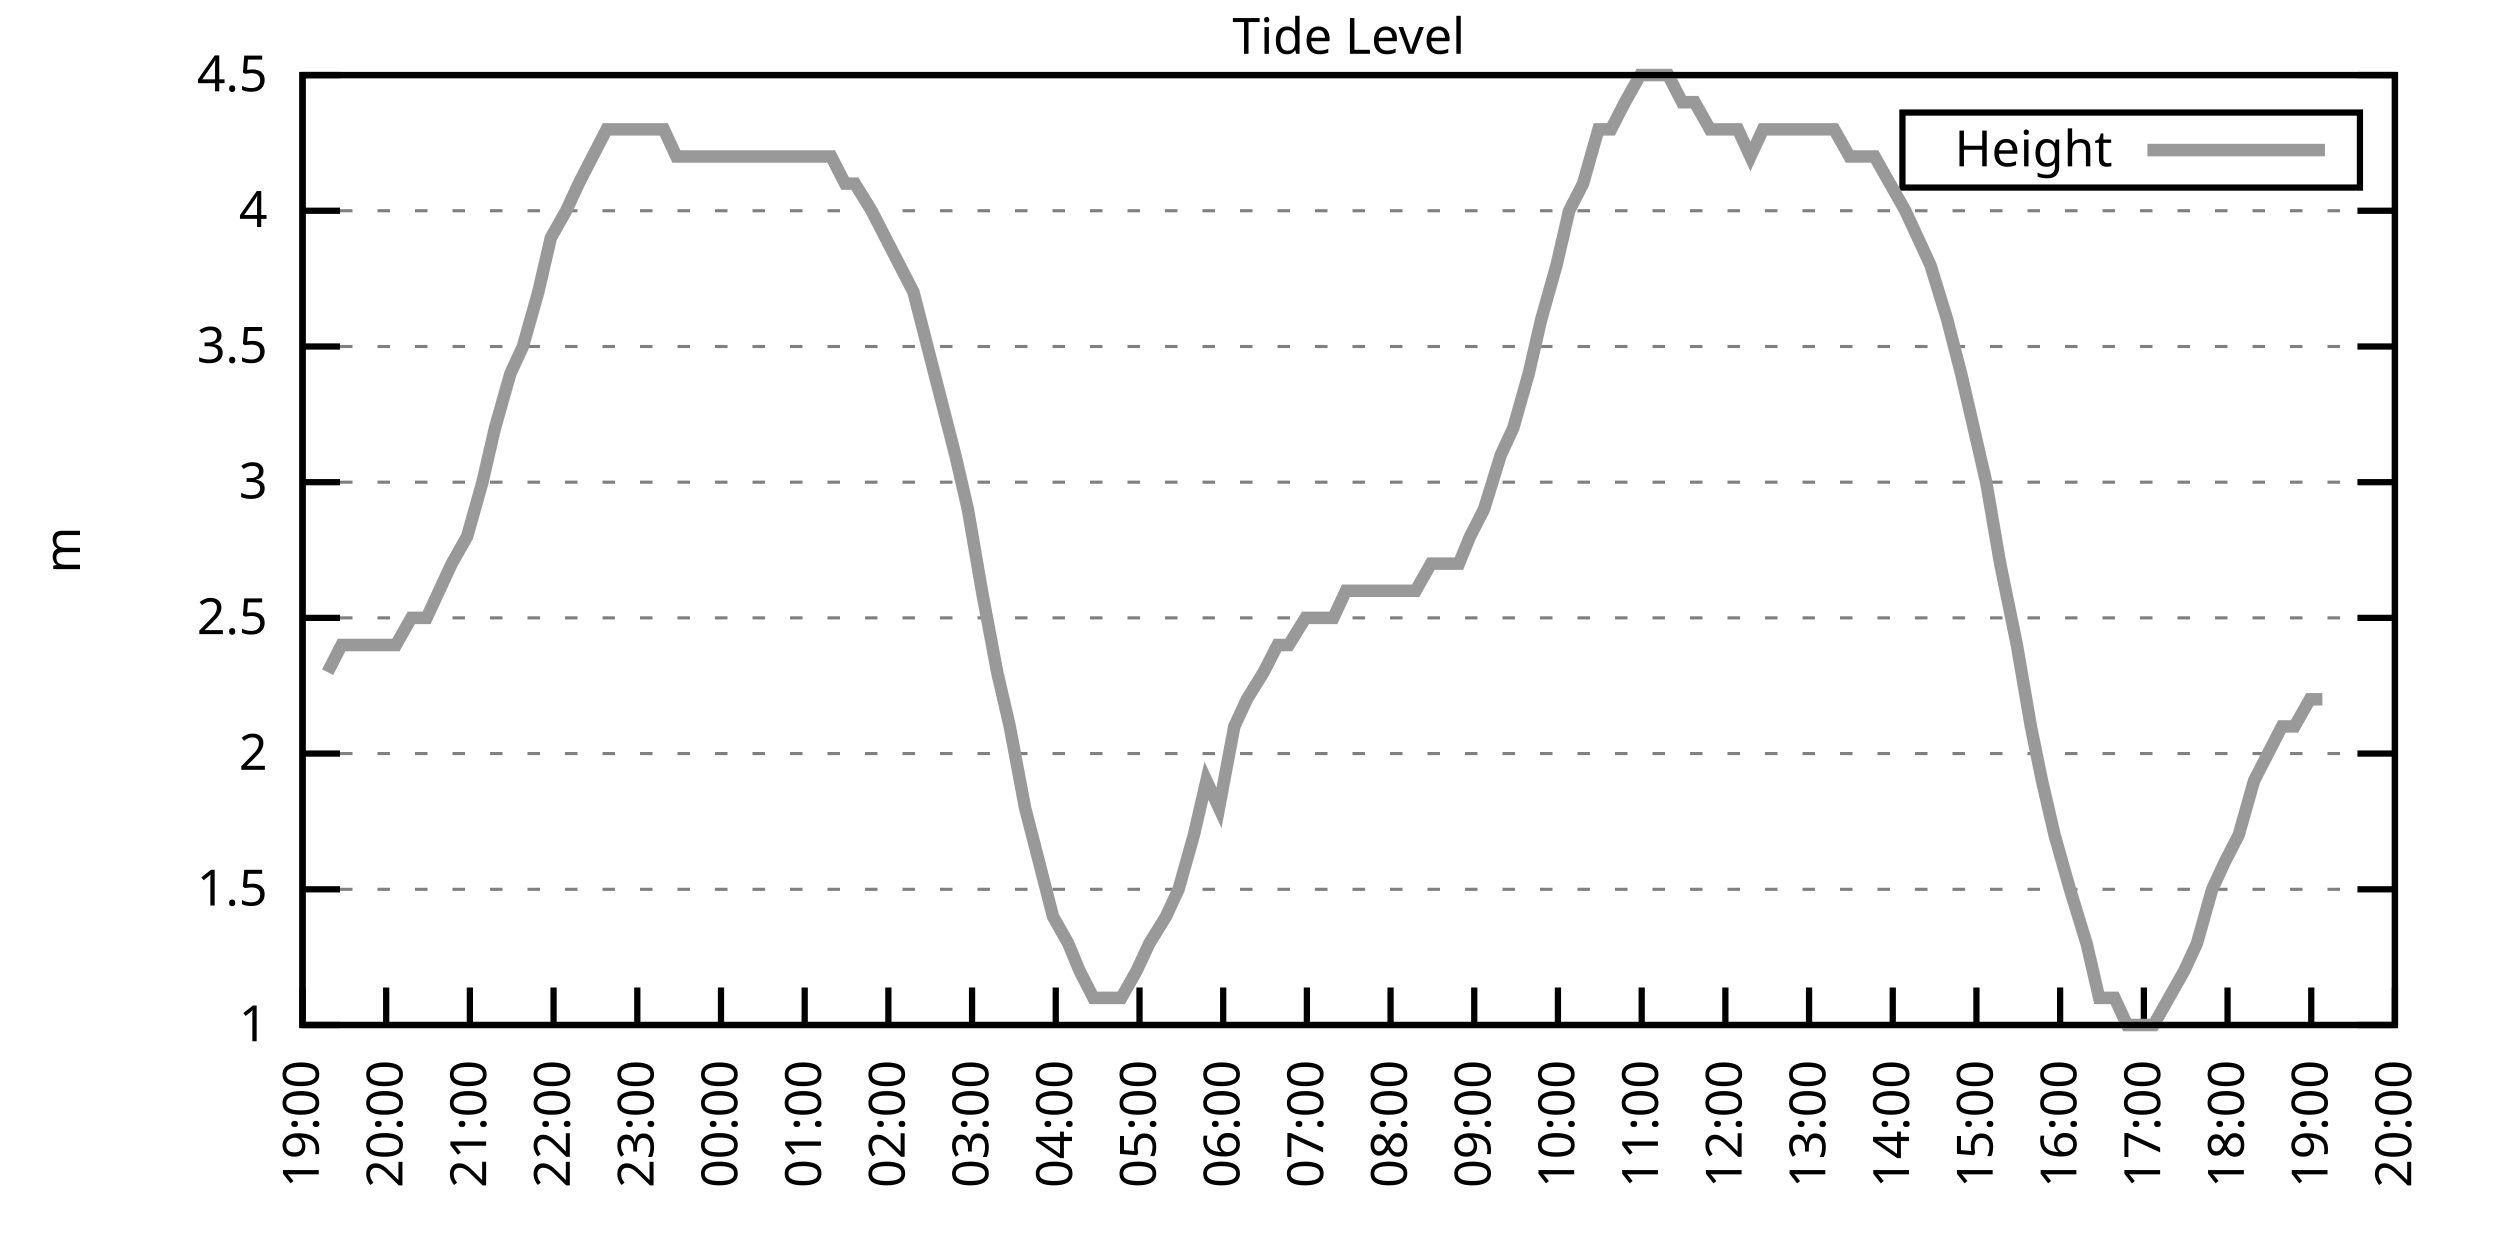
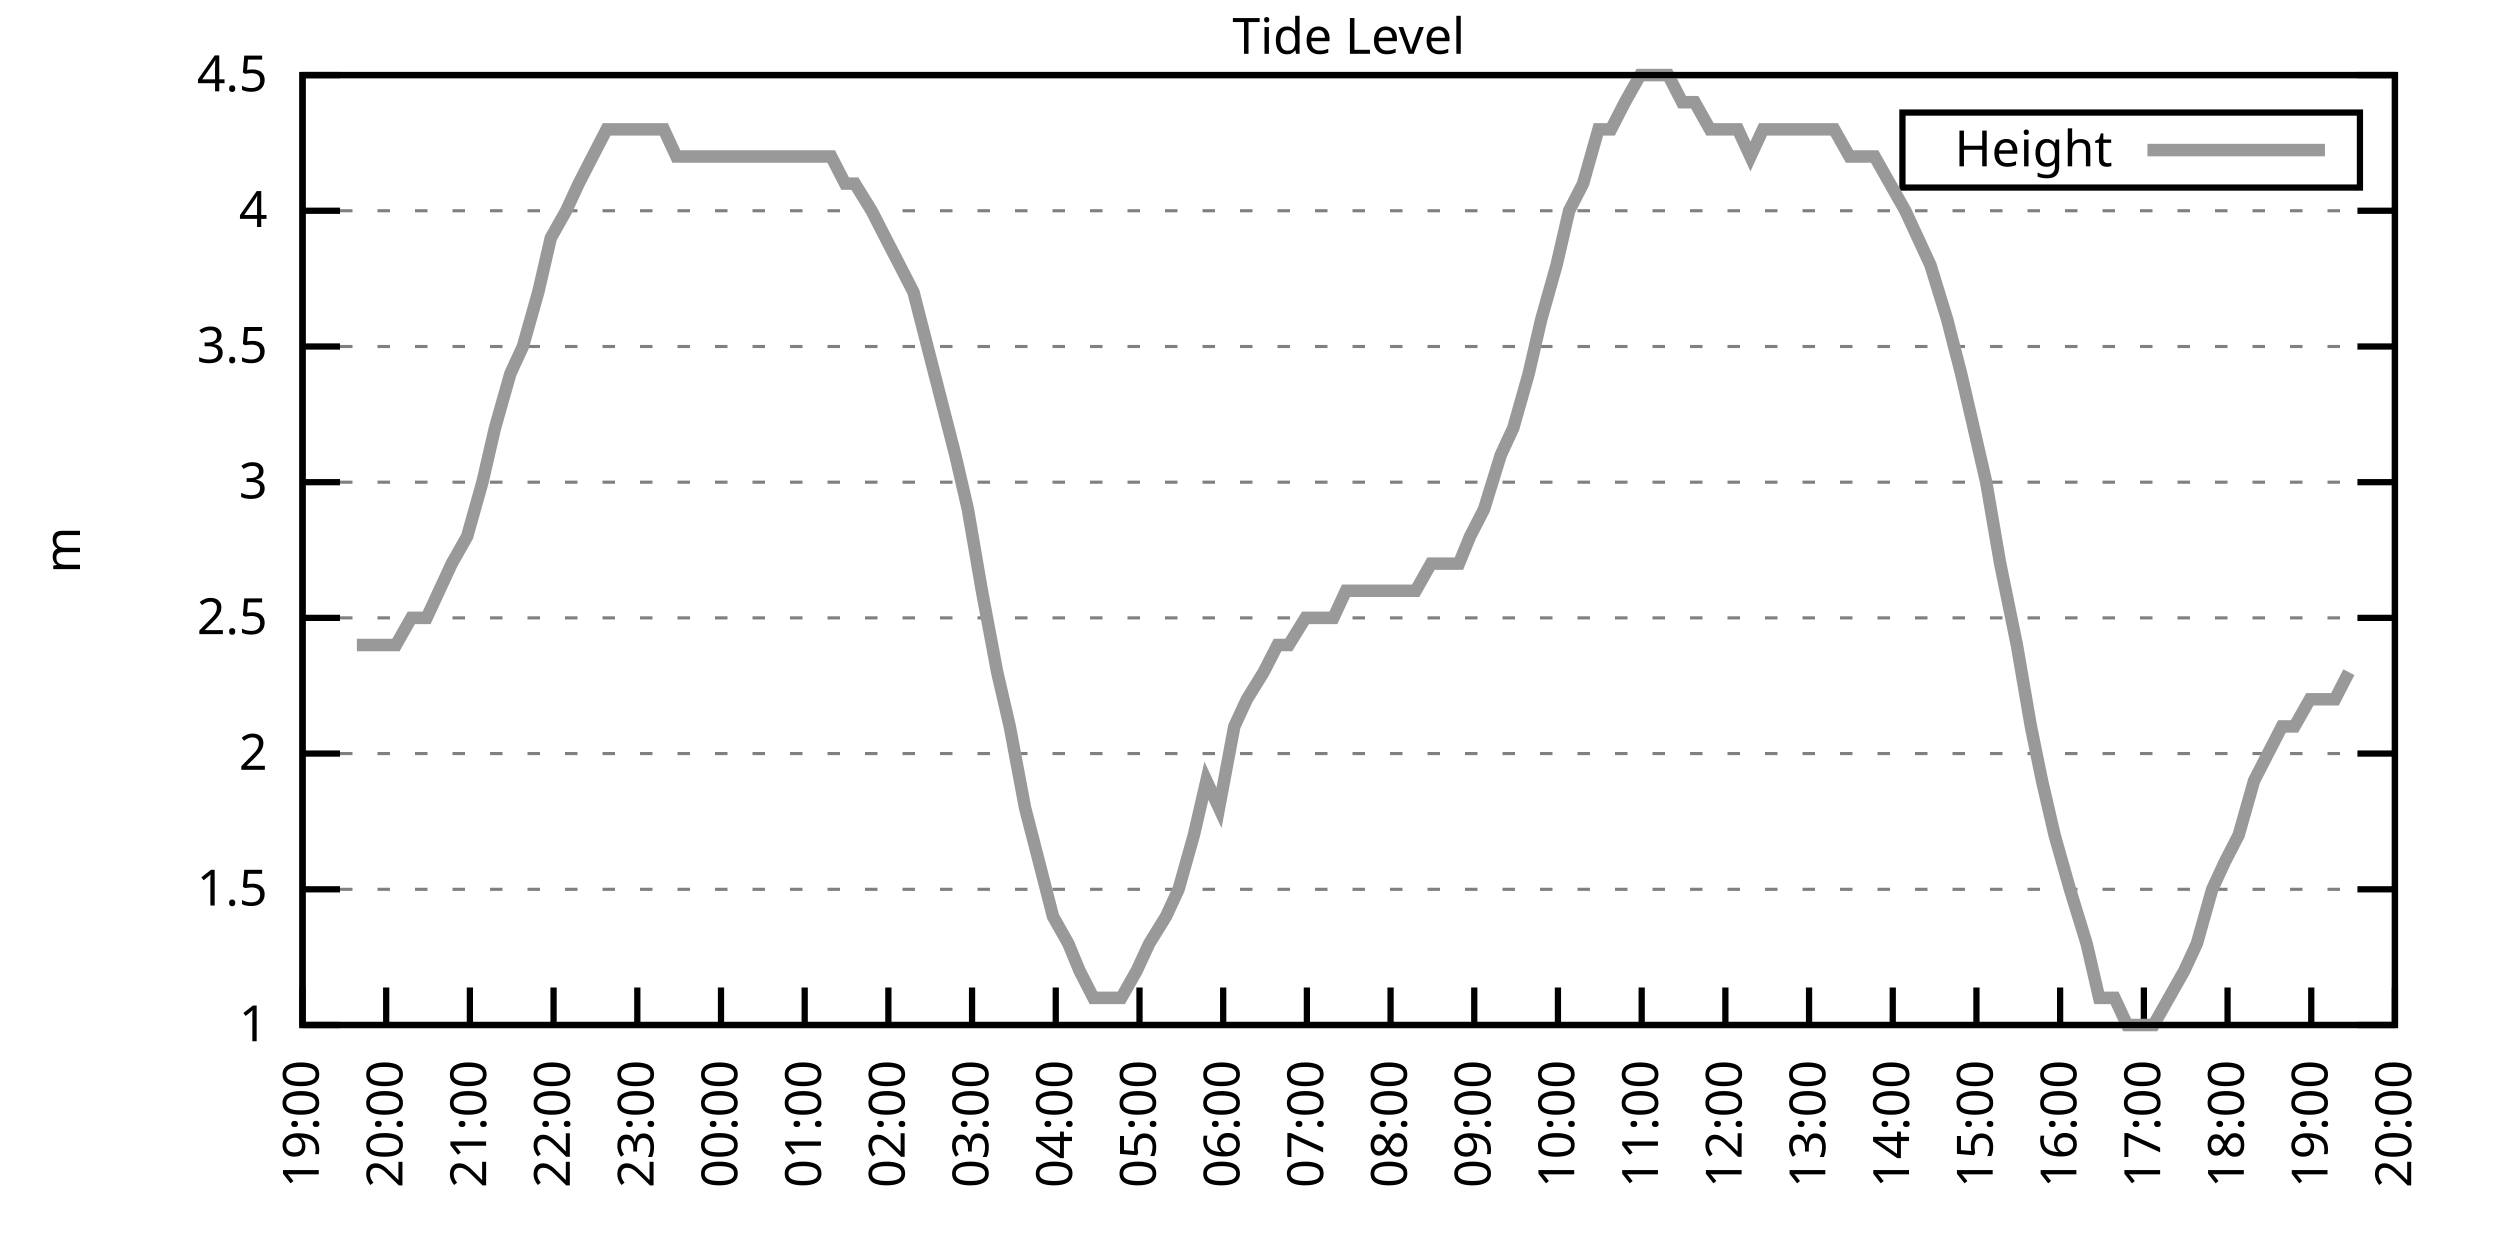
<svg xmlns="http://www.w3.org/2000/svg" xmlns:xlink="http://www.w3.org/1999/xlink" width="400" height="200" viewBox="0 0 400 200">
  <g id="gnuplot_canvas">
    <rect x="0" y="0" width="400" height="200" fill="none" />
    <defs>
      <circle id="gpDot" r="0.5" stroke-width="0.5" stroke="currentColor" />
      <path id="gpPt0" stroke-width="0.333" stroke="currentColor" d="M-1,0 h2 M0,-1 v2" />
      <path id="gpPt1" stroke-width="0.333" stroke="currentColor" d="M-1,-1 L1,1 M1,-1 L-1,1" />
      <path id="gpPt2" stroke-width="0.333" stroke="currentColor" d="M-1,0 L1,0 M0,-1 L0,1 M-1,-1 L1,1 M-1,1 L1,-1" />
      <rect id="gpPt3" stroke-width="0.333" stroke="currentColor" x="-1" y="-1" width="2" height="2" />
      <rect id="gpPt4" stroke-width="0.333" stroke="currentColor" fill="currentColor" x="-1" y="-1" width="2" height="2" />
      <circle id="gpPt5" stroke-width="0.333" stroke="currentColor" cx="0" cy="0" r="1" />
      <use xlink:href="#gpPt5" id="gpPt6" fill="currentColor" stroke="none" />
      <path id="gpPt7" stroke-width="0.333" stroke="currentColor" d="M0,-1.33 L-1.33,0.67 L1.33,0.67 z" />
      <use xlink:href="#gpPt7" id="gpPt8" fill="currentColor" stroke="none" />
      <use xlink:href="#gpPt7" id="gpPt9" stroke="currentColor" transform="rotate(180)" />
      <use xlink:href="#gpPt9" id="gpPt10" fill="currentColor" stroke="none" />
      <use xlink:href="#gpPt3" id="gpPt11" stroke="currentColor" transform="rotate(45)" />
      <use xlink:href="#gpPt11" id="gpPt12" fill="currentColor" stroke="none" />
      <path id="gpPt13" stroke-width="0.333" stroke="currentColor" d="M0,1.330 L1.265,0.411 L0.782,-1.067 L-0.782,-1.076 L-1.265,0.411 z" />
      <use xlink:href="#gpPt13" id="gpPt14" fill="currentColor" stroke="none" />
      <filter id="textbox" filterUnits="objectBoundingBox" x="0" y="0" height="1" width="1">
        <feFlood flood-color="white" flood-opacity="1" result="bgnd" />
        <feComposite in="SourceGraphic" in2="bgnd" operator="atop" />
      </filter>
      <filter id="greybox" filterUnits="objectBoundingBox" x="0" y="0" height="1" width="1">
        <feFlood flood-color="lightgrey" flood-opacity="1" result="grey" />
        <feComposite in="SourceGraphic" in2="grey" operator="atop" />
      </filter>
    </defs>
    <g fill="none" color="white" stroke="currentColor" stroke-width="1.00" stroke-linecap="butt" stroke-linejoin="miter">
</g>
    <g fill="none" color="black" stroke="currentColor" stroke-width="1.00" stroke-linecap="butt" stroke-linejoin="miter">
      <g stroke="none" shape-rendering="crispEdges">
        <polygon fill="rgb(255, 255, 255)" points="48.40,164.00 383.18,164.00 383.18,12.02 48.40,12.02 " />
      </g>
    </g>
    <g fill="none" color="black" stroke="currentColor" stroke-width="1.00" stroke-linecap="butt" stroke-linejoin="miter">
</g>
    <g fill="none" color="black" stroke="black" stroke-width="0.50" stroke-linecap="butt" stroke-linejoin="miter">
</g>
    <g fill="none" color="gray" stroke="currentColor" stroke-width="0.50" stroke-linecap="butt" stroke-linejoin="miter">
      <path stroke="gray" stroke-dasharray="2,4" class="gridline" d="M48.40,164.00 L383.19,164.00  " />
    </g>
    <g fill="none" color="gray" stroke="gray" stroke-width="1.00" stroke-linecap="butt" stroke-linejoin="miter">
</g>
    <g fill="none" color="black" stroke="currentColor" stroke-width="1.00" stroke-linecap="butt" stroke-linejoin="miter">
      <path stroke="black" d="M48.40,164.00 L54.40,164.00 M383.19,164.00 L377.19,164.00  " />
      <g transform="translate(42.80,166.60)" stroke="none" fill="black" font-family="Sans" font-size="8.00" text-anchor="end">
        <text>
          <tspan font-family="Sans"> 1</tspan>
        </text>
      </g>
    </g>
    <g fill="none" color="black" stroke="currentColor" stroke-width="1.00" stroke-linecap="butt" stroke-linejoin="miter">
</g>
    <g fill="none" color="black" stroke="black" stroke-width="0.50" stroke-linecap="butt" stroke-linejoin="miter">
</g>
    <g fill="none" color="gray" stroke="currentColor" stroke-width="0.50" stroke-linecap="butt" stroke-linejoin="miter">
      <path stroke="gray" stroke-dasharray="2,4" class="gridline" d="M48.40,142.29 L383.19,142.29  " />
    </g>
    <g fill="none" color="gray" stroke="gray" stroke-width="1.00" stroke-linecap="butt" stroke-linejoin="miter">
</g>
    <g fill="none" color="black" stroke="currentColor" stroke-width="1.00" stroke-linecap="butt" stroke-linejoin="miter">
      <path stroke="black" d="M48.40,142.29 L54.40,142.29 M383.19,142.29 L377.19,142.29  " />
      <g transform="translate(42.80,144.89)" stroke="none" fill="black" font-family="Sans" font-size="8.00" text-anchor="end">
        <text>
          <tspan font-family="Sans"> 1.5</tspan>
        </text>
      </g>
    </g>
    <g fill="none" color="black" stroke="currentColor" stroke-width="1.00" stroke-linecap="butt" stroke-linejoin="miter">
</g>
    <g fill="none" color="black" stroke="black" stroke-width="0.50" stroke-linecap="butt" stroke-linejoin="miter">
</g>
    <g fill="none" color="gray" stroke="currentColor" stroke-width="0.50" stroke-linecap="butt" stroke-linejoin="miter">
      <path stroke="gray" stroke-dasharray="2,4" class="gridline" d="M48.40,120.57 L383.19,120.57  " />
    </g>
    <g fill="none" color="gray" stroke="gray" stroke-width="1.00" stroke-linecap="butt" stroke-linejoin="miter">
</g>
    <g fill="none" color="black" stroke="currentColor" stroke-width="1.00" stroke-linecap="butt" stroke-linejoin="miter">
      <path stroke="black" d="M48.40,120.57 L54.40,120.57 M383.19,120.57 L377.19,120.57  " />
      <g transform="translate(42.80,123.17)" stroke="none" fill="black" font-family="Sans" font-size="8.00" text-anchor="end">
        <text>
          <tspan font-family="Sans"> 2</tspan>
        </text>
      </g>
    </g>
    <g fill="none" color="black" stroke="currentColor" stroke-width="1.00" stroke-linecap="butt" stroke-linejoin="miter">
</g>
    <g fill="none" color="black" stroke="black" stroke-width="0.50" stroke-linecap="butt" stroke-linejoin="miter">
</g>
    <g fill="none" color="gray" stroke="currentColor" stroke-width="0.50" stroke-linecap="butt" stroke-linejoin="miter">
      <path stroke="gray" stroke-dasharray="2,4" class="gridline" d="M48.40,98.86 L383.19,98.86  " />
    </g>
    <g fill="none" color="gray" stroke="gray" stroke-width="1.00" stroke-linecap="butt" stroke-linejoin="miter">
</g>
    <g fill="none" color="black" stroke="currentColor" stroke-width="1.00" stroke-linecap="butt" stroke-linejoin="miter">
      <path stroke="black" d="M48.40,98.86 L54.40,98.86 M383.19,98.86 L377.19,98.86  " />
      <g transform="translate(42.80,101.46)" stroke="none" fill="black" font-family="Sans" font-size="8.00" text-anchor="end">
        <text>
          <tspan font-family="Sans"> 2.5</tspan>
        </text>
      </g>
    </g>
    <g fill="none" color="black" stroke="currentColor" stroke-width="1.00" stroke-linecap="butt" stroke-linejoin="miter">
</g>
    <g fill="none" color="black" stroke="black" stroke-width="0.50" stroke-linecap="butt" stroke-linejoin="miter">
</g>
    <g fill="none" color="gray" stroke="currentColor" stroke-width="0.50" stroke-linecap="butt" stroke-linejoin="miter">
      <path stroke="gray" stroke-dasharray="2,4" class="gridline" d="M48.40,77.15 L383.19,77.15  " />
    </g>
    <g fill="none" color="gray" stroke="gray" stroke-width="1.00" stroke-linecap="butt" stroke-linejoin="miter">
</g>
    <g fill="none" color="black" stroke="currentColor" stroke-width="1.00" stroke-linecap="butt" stroke-linejoin="miter">
      <path stroke="black" d="M48.40,77.15 L54.40,77.15 M383.19,77.15 L377.19,77.15  " />
      <g transform="translate(42.80,79.75)" stroke="none" fill="black" font-family="Sans" font-size="8.00" text-anchor="end">
        <text>
          <tspan font-family="Sans"> 3</tspan>
        </text>
      </g>
    </g>
    <g fill="none" color="black" stroke="currentColor" stroke-width="1.00" stroke-linecap="butt" stroke-linejoin="miter">
</g>
    <g fill="none" color="black" stroke="black" stroke-width="0.50" stroke-linecap="butt" stroke-linejoin="miter">
</g>
    <g fill="none" color="gray" stroke="currentColor" stroke-width="0.50" stroke-linecap="butt" stroke-linejoin="miter">
      <path stroke="gray" stroke-dasharray="2,4" class="gridline" d="M48.40,55.44 L383.19,55.44  " />
    </g>
    <g fill="none" color="gray" stroke="gray" stroke-width="1.00" stroke-linecap="butt" stroke-linejoin="miter">
</g>
    <g fill="none" color="black" stroke="currentColor" stroke-width="1.00" stroke-linecap="butt" stroke-linejoin="miter">
      <path stroke="black" d="M48.40,55.44 L54.40,55.44 M383.19,55.44 L377.19,55.44  " />
      <g transform="translate(42.80,58.04)" stroke="none" fill="black" font-family="Sans" font-size="8.00" text-anchor="end">
        <text>
          <tspan font-family="Sans"> 3.5</tspan>
        </text>
      </g>
    </g>
    <g fill="none" color="black" stroke="currentColor" stroke-width="1.00" stroke-linecap="butt" stroke-linejoin="miter">
</g>
    <g fill="none" color="black" stroke="black" stroke-width="0.50" stroke-linecap="butt" stroke-linejoin="miter">
</g>
    <g fill="none" color="gray" stroke="currentColor" stroke-width="0.50" stroke-linecap="butt" stroke-linejoin="miter">
      <path stroke="gray" stroke-dasharray="2,4" class="gridline" d="M48.40,33.72 L383.19,33.72  " />
    </g>
    <g fill="none" color="gray" stroke="gray" stroke-width="1.00" stroke-linecap="butt" stroke-linejoin="miter">
</g>
    <g fill="none" color="black" stroke="currentColor" stroke-width="1.00" stroke-linecap="butt" stroke-linejoin="miter">
      <path stroke="black" d="M48.40,33.72 L54.40,33.72 M383.19,33.72 L377.19,33.72  " />
      <g transform="translate(42.80,36.32)" stroke="none" fill="black" font-family="Sans" font-size="8.00" text-anchor="end">
        <text>
          <tspan font-family="Sans"> 4</tspan>
        </text>
      </g>
    </g>
    <g fill="none" color="black" stroke="currentColor" stroke-width="1.00" stroke-linecap="butt" stroke-linejoin="miter">
</g>
    <g fill="none" color="black" stroke="black" stroke-width="0.50" stroke-linecap="butt" stroke-linejoin="miter">
</g>
    <g fill="none" color="gray" stroke="currentColor" stroke-width="0.50" stroke-linecap="butt" stroke-linejoin="miter">
      <path stroke="gray" stroke-dasharray="2,4" class="gridline" d="M48.40,12.01 L383.19,12.01  " />
    </g>
    <g fill="none" color="gray" stroke="gray" stroke-width="1.00" stroke-linecap="butt" stroke-linejoin="miter">
</g>
    <g fill="none" color="black" stroke="currentColor" stroke-width="1.00" stroke-linecap="butt" stroke-linejoin="miter">
      <path stroke="black" d="M48.40,12.01 L54.40,12.01 M383.19,12.01 L377.19,12.01  " />
      <g transform="translate(42.80,14.61)" stroke="none" fill="black" font-family="Sans" font-size="8.00" text-anchor="end">
        <text>
          <tspan font-family="Sans"> 4.5</tspan>
        </text>
      </g>
    </g>
    <g fill="none" color="black" stroke="currentColor" stroke-width="1.00" stroke-linecap="butt" stroke-linejoin="miter">
      <path stroke="black" d="M48.40,164.00 L48.40,158.00  " />
      <g transform="translate(51.00,169.60) rotate(270.00)" stroke="none" fill="black" font-family="Sans" font-size="8.00" text-anchor="end">
        <text>
          <tspan font-family="Sans">19:00</tspan>
        </text>
      </g>
    </g>
    <g fill="none" color="black" stroke="currentColor" stroke-width="1.00" stroke-linecap="butt" stroke-linejoin="miter">
      <path stroke="black" d="M61.79,164.00 L61.79,158.00  " />
      <g transform="translate(64.39,169.60) rotate(270.00)" stroke="none" fill="black" font-family="Sans" font-size="8.00" text-anchor="end">
        <text>
          <tspan font-family="Sans">20:00</tspan>
        </text>
      </g>
    </g>
    <g fill="none" color="black" stroke="currentColor" stroke-width="1.00" stroke-linecap="butt" stroke-linejoin="miter">
      <path stroke="black" d="M75.18,164.00 L75.18,158.00  " />
      <g transform="translate(77.78,169.60) rotate(270.00)" stroke="none" fill="black" font-family="Sans" font-size="8.00" text-anchor="end">
        <text>
          <tspan font-family="Sans">21:00</tspan>
        </text>
      </g>
    </g>
    <g fill="none" color="black" stroke="currentColor" stroke-width="1.00" stroke-linecap="butt" stroke-linejoin="miter">
      <path stroke="black" d="M88.57,164.00 L88.57,158.00  " />
      <g transform="translate(91.17,169.60) rotate(270.00)" stroke="none" fill="black" font-family="Sans" font-size="8.00" text-anchor="end">
        <text>
          <tspan font-family="Sans">22:00</tspan>
        </text>
      </g>
    </g>
    <g fill="none" color="black" stroke="currentColor" stroke-width="1.00" stroke-linecap="butt" stroke-linejoin="miter">
      <path stroke="black" d="M101.97,164.00 L101.97,158.00  " />
      <g transform="translate(104.57,169.60) rotate(270.00)" stroke="none" fill="black" font-family="Sans" font-size="8.00" text-anchor="end">
        <text>
          <tspan font-family="Sans">23:00</tspan>
        </text>
      </g>
    </g>
    <g fill="none" color="black" stroke="currentColor" stroke-width="1.00" stroke-linecap="butt" stroke-linejoin="miter">
      <path stroke="black" d="M115.36,164.00 L115.36,158.00  " />
      <g transform="translate(117.96,169.60) rotate(270.00)" stroke="none" fill="black" font-family="Sans" font-size="8.00" text-anchor="end">
        <text>
          <tspan font-family="Sans">00:00</tspan>
        </text>
      </g>
    </g>
    <g fill="none" color="black" stroke="currentColor" stroke-width="1.00" stroke-linecap="butt" stroke-linejoin="miter">
      <path stroke="black" d="M128.75,164.00 L128.75,158.00  " />
      <g transform="translate(131.35,169.60) rotate(270.00)" stroke="none" fill="black" font-family="Sans" font-size="8.00" text-anchor="end">
        <text>
          <tspan font-family="Sans">01:00</tspan>
        </text>
      </g>
    </g>
    <g fill="none" color="black" stroke="currentColor" stroke-width="1.00" stroke-linecap="butt" stroke-linejoin="miter">
      <path stroke="black" d="M142.14,164.00 L142.14,158.00  " />
      <g transform="translate(144.74,169.60) rotate(270.00)" stroke="none" fill="black" font-family="Sans" font-size="8.00" text-anchor="end">
        <text>
          <tspan font-family="Sans">02:00</tspan>
        </text>
      </g>
    </g>
    <g fill="none" color="black" stroke="currentColor" stroke-width="1.00" stroke-linecap="butt" stroke-linejoin="miter">
      <path stroke="black" d="M155.53,164.00 L155.53,158.00  " />
      <g transform="translate(158.13,169.60) rotate(270.00)" stroke="none" fill="black" font-family="Sans" font-size="8.00" text-anchor="end">
        <text>
          <tspan font-family="Sans">03:00</tspan>
        </text>
      </g>
    </g>
    <g fill="none" color="black" stroke="currentColor" stroke-width="1.00" stroke-linecap="butt" stroke-linejoin="miter">
      <path stroke="black" d="M168.92,164.00 L168.92,158.00  " />
      <g transform="translate(171.52,169.60) rotate(270.00)" stroke="none" fill="black" font-family="Sans" font-size="8.00" text-anchor="end">
        <text>
          <tspan font-family="Sans">04:00</tspan>
        </text>
      </g>
    </g>
    <g fill="none" color="black" stroke="currentColor" stroke-width="1.00" stroke-linecap="butt" stroke-linejoin="miter">
      <path stroke="black" d="M182.32,164.00 L182.32,158.00  " />
      <g transform="translate(184.92,169.60) rotate(270.00)" stroke="none" fill="black" font-family="Sans" font-size="8.00" text-anchor="end">
        <text>
          <tspan font-family="Sans">05:00</tspan>
        </text>
      </g>
    </g>
    <g fill="none" color="black" stroke="currentColor" stroke-width="1.00" stroke-linecap="butt" stroke-linejoin="miter">
      <path stroke="black" d="M195.71,164.00 L195.71,158.00  " />
      <g transform="translate(198.31,169.60) rotate(270.00)" stroke="none" fill="black" font-family="Sans" font-size="8.00" text-anchor="end">
        <text>
          <tspan font-family="Sans">06:00</tspan>
        </text>
      </g>
    </g>
    <g fill="none" color="black" stroke="currentColor" stroke-width="1.00" stroke-linecap="butt" stroke-linejoin="miter">
      <path stroke="black" d="M209.10,164.00 L209.10,158.00  " />
      <g transform="translate(211.70,169.60) rotate(270.00)" stroke="none" fill="black" font-family="Sans" font-size="8.00" text-anchor="end">
        <text>
          <tspan font-family="Sans">07:00</tspan>
        </text>
      </g>
    </g>
    <g fill="none" color="black" stroke="currentColor" stroke-width="1.00" stroke-linecap="butt" stroke-linejoin="miter">
      <path stroke="black" d="M222.49,164.00 L222.49,158.00  " />
      <g transform="translate(225.09,169.60) rotate(270.00)" stroke="none" fill="black" font-family="Sans" font-size="8.00" text-anchor="end">
        <text>
          <tspan font-family="Sans">08:00</tspan>
        </text>
      </g>
    </g>
    <g fill="none" color="black" stroke="currentColor" stroke-width="1.00" stroke-linecap="butt" stroke-linejoin="miter">
      <path stroke="black" d="M235.88,164.00 L235.88,158.00  " />
      <g transform="translate(238.48,169.60) rotate(270.00)" stroke="none" fill="black" font-family="Sans" font-size="8.00" text-anchor="end">
        <text>
          <tspan font-family="Sans">09:00</tspan>
        </text>
      </g>
    </g>
    <g fill="none" color="black" stroke="currentColor" stroke-width="1.00" stroke-linecap="butt" stroke-linejoin="miter">
      <path stroke="black" d="M249.27,164.00 L249.27,158.00  " />
      <g transform="translate(251.87,169.60) rotate(270.00)" stroke="none" fill="black" font-family="Sans" font-size="8.00" text-anchor="end">
        <text>
          <tspan font-family="Sans">10:00</tspan>
        </text>
      </g>
    </g>
    <g fill="none" color="black" stroke="currentColor" stroke-width="1.00" stroke-linecap="butt" stroke-linejoin="miter">
      <path stroke="black" d="M262.67,164.00 L262.67,158.00  " />
      <g transform="translate(265.27,169.60) rotate(270.00)" stroke="none" fill="black" font-family="Sans" font-size="8.00" text-anchor="end">
        <text>
          <tspan font-family="Sans">11:00</tspan>
        </text>
      </g>
    </g>
    <g fill="none" color="black" stroke="currentColor" stroke-width="1.00" stroke-linecap="butt" stroke-linejoin="miter">
      <path stroke="black" d="M276.06,164.00 L276.06,158.00  " />
      <g transform="translate(278.66,169.60) rotate(270.00)" stroke="none" fill="black" font-family="Sans" font-size="8.00" text-anchor="end">
        <text>
          <tspan font-family="Sans">12:00</tspan>
        </text>
      </g>
    </g>
    <g fill="none" color="black" stroke="currentColor" stroke-width="1.00" stroke-linecap="butt" stroke-linejoin="miter">
      <path stroke="black" d="M289.45,164.00 L289.45,158.00  " />
      <g transform="translate(292.05,169.60) rotate(270.00)" stroke="none" fill="black" font-family="Sans" font-size="8.00" text-anchor="end">
        <text>
          <tspan font-family="Sans">13:00</tspan>
        </text>
      </g>
    </g>
    <g fill="none" color="black" stroke="currentColor" stroke-width="1.00" stroke-linecap="butt" stroke-linejoin="miter">
      <path stroke="black" d="M302.84,164.00 L302.84,158.00  " />
      <g transform="translate(305.44,169.60) rotate(270.00)" stroke="none" fill="black" font-family="Sans" font-size="8.00" text-anchor="end">
        <text>
          <tspan font-family="Sans">14:00</tspan>
        </text>
      </g>
    </g>
    <g fill="none" color="black" stroke="currentColor" stroke-width="1.00" stroke-linecap="butt" stroke-linejoin="miter">
      <path stroke="black" d="M316.23,164.00 L316.23,158.00  " />
      <g transform="translate(318.83,169.60) rotate(270.00)" stroke="none" fill="black" font-family="Sans" font-size="8.00" text-anchor="end">
        <text>
          <tspan font-family="Sans">15:00</tspan>
        </text>
      </g>
    </g>
    <g fill="none" color="black" stroke="currentColor" stroke-width="1.00" stroke-linecap="butt" stroke-linejoin="miter">
      <path stroke="black" d="M329.62,164.00 L329.62,158.00  " />
      <g transform="translate(332.22,169.60) rotate(270.00)" stroke="none" fill="black" font-family="Sans" font-size="8.00" text-anchor="end">
        <text>
          <tspan font-family="Sans">16:00</tspan>
        </text>
      </g>
    </g>
    <g fill="none" color="black" stroke="currentColor" stroke-width="1.00" stroke-linecap="butt" stroke-linejoin="miter">
      <path stroke="black" d="M343.02,164.00 L343.02,158.00  " />
      <g transform="translate(345.62,169.60) rotate(270.00)" stroke="none" fill="black" font-family="Sans" font-size="8.00" text-anchor="end">
        <text>
          <tspan font-family="Sans">17:00</tspan>
        </text>
      </g>
    </g>
    <g fill="none" color="black" stroke="currentColor" stroke-width="1.00" stroke-linecap="butt" stroke-linejoin="miter">
      <path stroke="black" d="M356.41,164.00 L356.41,158.00  " />
      <g transform="translate(359.01,169.60) rotate(270.00)" stroke="none" fill="black" font-family="Sans" font-size="8.00" text-anchor="end">
        <text>
          <tspan font-family="Sans">18:00</tspan>
        </text>
      </g>
    </g>
    <g fill="none" color="black" stroke="currentColor" stroke-width="1.00" stroke-linecap="butt" stroke-linejoin="miter">
      <path stroke="black" d="M369.80,164.00 L369.80,158.00  " />
      <g transform="translate(372.40,169.60) rotate(270.00)" stroke="none" fill="black" font-family="Sans" font-size="8.00" text-anchor="end">
        <text>
          <tspan font-family="Sans">19:00</tspan>
        </text>
      </g>
    </g>
    <g fill="none" color="black" stroke="currentColor" stroke-width="1.00" stroke-linecap="butt" stroke-linejoin="miter">
      <path stroke="black" d="M383.19,164.00 L383.19,158.00  " />
      <g transform="translate(385.79,169.60) rotate(270.00)" stroke="none" fill="black" font-family="Sans" font-size="8.00" text-anchor="end">
        <text>
          <tspan font-family="Sans">20:00</tspan>
        </text>
      </g>
    </g>
    <g fill="none" color="black" stroke="currentColor" stroke-width="1.00" stroke-linecap="butt" stroke-linejoin="miter">
</g>
    <g fill="none" color="black" stroke="currentColor" stroke-width="1.00" stroke-linecap="butt" stroke-linejoin="miter">
      <path stroke="black" d="M48.40,12.01 L48.40,164.00 L383.19,164.00 L383.19,12.01 L48.40,12.01 Z  " />
    </g>
    <g fill="none" color="black" stroke="currentColor" stroke-width="1.00" stroke-linecap="butt" stroke-linejoin="miter">
</g>
    <g fill="none" color="black" stroke="currentColor" stroke-width="1.00" stroke-linecap="butt" stroke-linejoin="miter">
      <path stroke="black" d="M304.39,30.01 L304.39,18.01 L377.59,18.01 L377.59,30.01 L304.39,30.01 Z  " />
    </g>
    <g id="Tide_level_plot_1">
      <g fill="none" color="white" stroke="black" stroke-width="2.00" stroke-linecap="butt" stroke-linejoin="miter">
</g>
      <g fill="none" color="black" stroke="currentColor" stroke-width="2.00" stroke-linecap="butt" stroke-linejoin="miter">
        <g transform="translate(337.99,26.61)" stroke="none" fill="black" font-family="Sans" font-size="8.00" text-anchor="end">
          <text>
            <tspan font-family="Sans">Height</tspan>
          </text>
        </g>
      </g>
      <g fill="none" color="black" stroke="currentColor" stroke-width="2.00" stroke-linecap="butt" stroke-linejoin="miter">
-         <path stroke="rgb(153, 153, 153)" d="M343.59,24.01 L371.99,24.01 M52.42,107.55 L54.65,103.20 L57.10,103.20 L59.34,103.20 L61.57,103.20 L63.35,103.20   L65.81,98.86 L68.26,98.86 L70.27,94.52 L72.28,90.18 L74.74,85.83 L77.19,77.15 L79.20,68.46 L81.66,59.78   L83.66,55.44 L86.12,46.75 L88.13,38.07 L90.58,33.72 L92.59,29.38 L94.82,25.04 L97.06,20.70 L99.51,20.70   L101.52,20.70 L103.53,20.70 L106.21,20.70 L108.22,25.04 L110.67,25.04 L112.68,25.04 L115.13,25.04 L116.92,25.04   L119.15,25.04 L121.16,25.04 L124.06,25.04 L125.85,25.04 L128.08,25.04 L130.54,25.04 L132.99,25.04 L135.22,29.38   L136.78,29.38 L139.46,33.72 L141.69,38.07 L143.93,42.41 L146.16,46.75 L148.39,55.44 L150.62,64.12 L152.85,72.81   L154.86,81.49 L157.10,94.52 L159.55,107.55 L161.56,116.23 L164.01,129.26 L166.25,137.94 L168.48,146.63 L170.93,150.97   L172.72,155.31 L174.95,159.66 L177.41,159.66 L179.41,159.66 L181.87,155.31 L183.88,150.97 L186.56,146.63 L188.57,142.29   L191.02,133.60 L193.03,124.92 L195.04,129.26 L197.49,116.23 L199.50,111.89 L202.18,107.55 L204.41,103.20 L206.20,103.20   L208.88,98.86 L210.88,98.86 L213.34,98.86 L215.35,94.52 L217.58,94.52 L220.04,94.52 L222.04,94.52 L224.50,94.52   L226.51,94.52 L228.96,90.18 L230.75,90.18 L233.43,90.18 L235.21,85.83 L237.44,81.49 L240.12,72.81 L242.13,68.46   L244.59,59.78 L246.60,51.09 L249.05,42.41 L251.06,33.72 L253.29,29.38 L255.75,20.70 L257.76,20.70 L259.99,16.35   L262.44,12.01 L264.67,12.01 L266.91,12.01 L269.14,16.35 L271.15,16.35 L273.60,20.70 L275.39,20.70 L278.07,20.70   L280.07,25.04 L282.08,20.70 L284.76,20.70 L286.99,20.70 L289.23,20.70 L291.46,20.70 L293.47,20.70 L295.92,25.04   L297.93,25.04 L299.94,25.04 L302.39,29.38 L304.85,33.72 L306.86,38.07 L308.87,42.41 L311.54,51.09 L313.78,59.78   L315.79,68.46 L317.79,77.15 L320.03,90.18 L322.70,103.20 L324.94,116.23 L326.72,124.92 L328.73,133.60 L331.19,142.29   L333.86,150.97 L335.87,159.66 L338.33,159.66 L340.34,164.00 L342.35,164.00 L344.58,164.00 L347.03,159.66 L349.49,155.31   L351.50,150.97 L353.95,142.29 L355.96,137.94 L358.19,133.60 L360.65,124.92 L362.88,120.57 L365.11,116.23 L367.12,116.23   L369.58,111.89 L371.58,111.89  " />
+         <path stroke="rgb(153, 153, 153)" d="M343.59,24.01 L371.99,24.01 M57.10,103.20 L59.34,103.20 L61.57,103.20 L63.35,103.20 L65.81,98.86 L68.26,98.86   L70.27,94.52 L72.28,90.18 L74.74,85.83 L77.19,77.15 L79.20,68.46 L81.66,59.78 L83.66,55.44 L86.12,46.75   L88.13,38.07 L90.58,33.72 L92.59,29.38 L94.82,25.04 L97.06,20.70 L99.51,20.70 L101.52,20.70 L103.53,20.70   L106.21,20.70 L108.22,25.04 L110.67,25.04 L112.68,25.04 L115.13,25.04 L116.92,25.04 L119.15,25.04 L121.16,25.04   L124.06,25.04 L125.85,25.04 L128.08,25.04 L130.54,25.04 L132.99,25.04 L135.22,29.38 L136.78,29.38 L139.46,33.72   L141.69,38.07 L143.93,42.41 L146.16,46.75 L148.39,55.44 L150.62,64.12 L152.85,72.81 L154.86,81.49 L157.10,94.52   L159.55,107.55 L161.56,116.23 L164.01,129.26 L166.25,137.94 L168.48,146.63 L170.93,150.97 L172.72,155.31 L174.95,159.66   L177.41,159.66 L179.41,159.66 L181.87,155.31 L183.88,150.97 L186.56,146.63 L188.57,142.29 L191.02,133.60 L193.03,124.92   L195.04,129.26 L197.49,116.23 L199.50,111.89 L202.18,107.55 L204.41,103.20 L206.20,103.20 L208.88,98.86 L210.88,98.86   L213.34,98.86 L215.35,94.52 L217.58,94.52 L220.04,94.52 L222.04,94.52 L224.50,94.52 L226.51,94.52 L228.96,90.18   L230.75,90.18 L233.43,90.18 L235.21,85.83 L237.44,81.49 L240.12,72.81 L242.13,68.46 L244.59,59.78 L246.60,51.09   L249.05,42.41 L251.06,33.72 L253.29,29.38 L255.75,20.70 L257.76,20.70 L259.99,16.35 L262.44,12.01 L264.67,12.01   L266.91,12.01 L269.14,16.35 L271.15,16.35 L273.60,20.70 L275.39,20.70 L278.07,20.70 L280.07,25.04 L282.08,20.70   L284.76,20.70 L286.99,20.70 L289.23,20.70 L291.46,20.70 L293.47,20.70 L295.92,25.04 L297.93,25.04 L299.94,25.04   L302.39,29.38 L304.85,33.72 L306.86,38.07 L308.87,42.41 L311.54,51.09 L313.78,59.78 L315.79,68.46 L317.79,77.15   L320.03,90.18 L322.70,103.20 L324.94,116.23 L326.72,124.92 L328.73,133.60 L331.19,142.29 L333.86,150.97 L335.87,159.66   L338.33,159.66 L340.34,164.00 L342.35,164.00 L344.58,164.00 L347.03,159.66 L349.49,155.31 L351.50,150.97 L353.95,142.29   L355.96,137.94 L358.19,133.60 L360.65,124.92 L362.88,120.57 L365.11,116.23 L367.12,116.23 L369.58,111.89 L371.58,111.89   L373.59,111.89 L375.82,107.55  " />
      </g>
    </g>
    <g fill="none" color="black" stroke="currentColor" stroke-width="2.00" stroke-linecap="butt" stroke-linejoin="miter">
</g>
    <g fill="none" color="black" stroke="black" stroke-width="1.00" stroke-linecap="butt" stroke-linejoin="miter">
</g>
    <g fill="none" color="black" stroke="currentColor" stroke-width="1.00" stroke-linecap="butt" stroke-linejoin="miter">
      <path stroke="black" d="M48.40,12.01 L48.40,164.00 L383.19,164.00 L383.19,12.01 L48.40,12.01 Z  " />
      <g transform="translate(12.80,88.01) rotate(270.00)" stroke="none" fill="black" font-family="Sans" font-size="8.00" text-anchor="middle">
        <text>
          <tspan font-family="Sans">m</tspan>
        </text>
      </g>
    </g>
    <g fill="none" color="black" stroke="currentColor" stroke-width="1.00" stroke-linecap="butt" stroke-linejoin="miter">
</g>
    <g fill="none" color="black" stroke="currentColor" stroke-width="1.00" stroke-linecap="butt" stroke-linejoin="miter">
      <g transform="translate(215.79,8.61)" stroke="none" fill="black" font-family="Sans" font-size="8.00" text-anchor="middle">
        <text>
          <tspan font-family="Sans">Tide Level</tspan>
        </text>
      </g>
    </g>
    <g fill="none" color="black" stroke="currentColor" stroke-width="1.00" stroke-linecap="butt" stroke-linejoin="miter">
</g>
  </g>
</svg>
